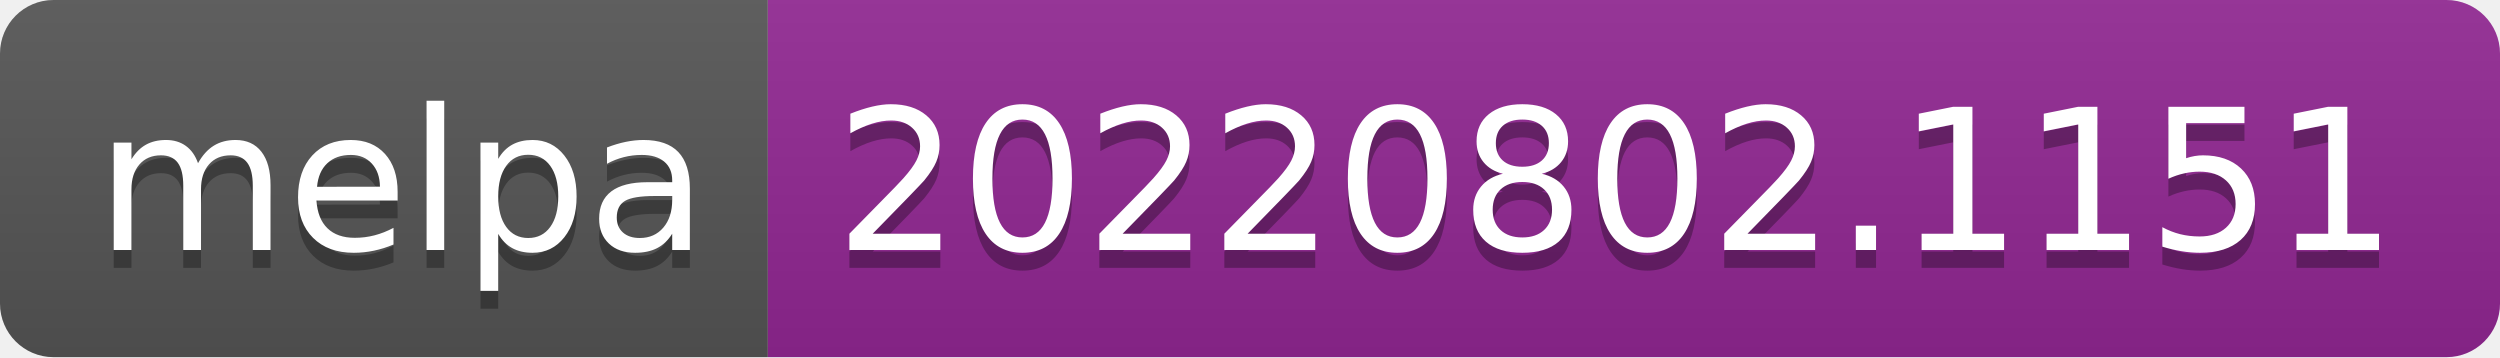
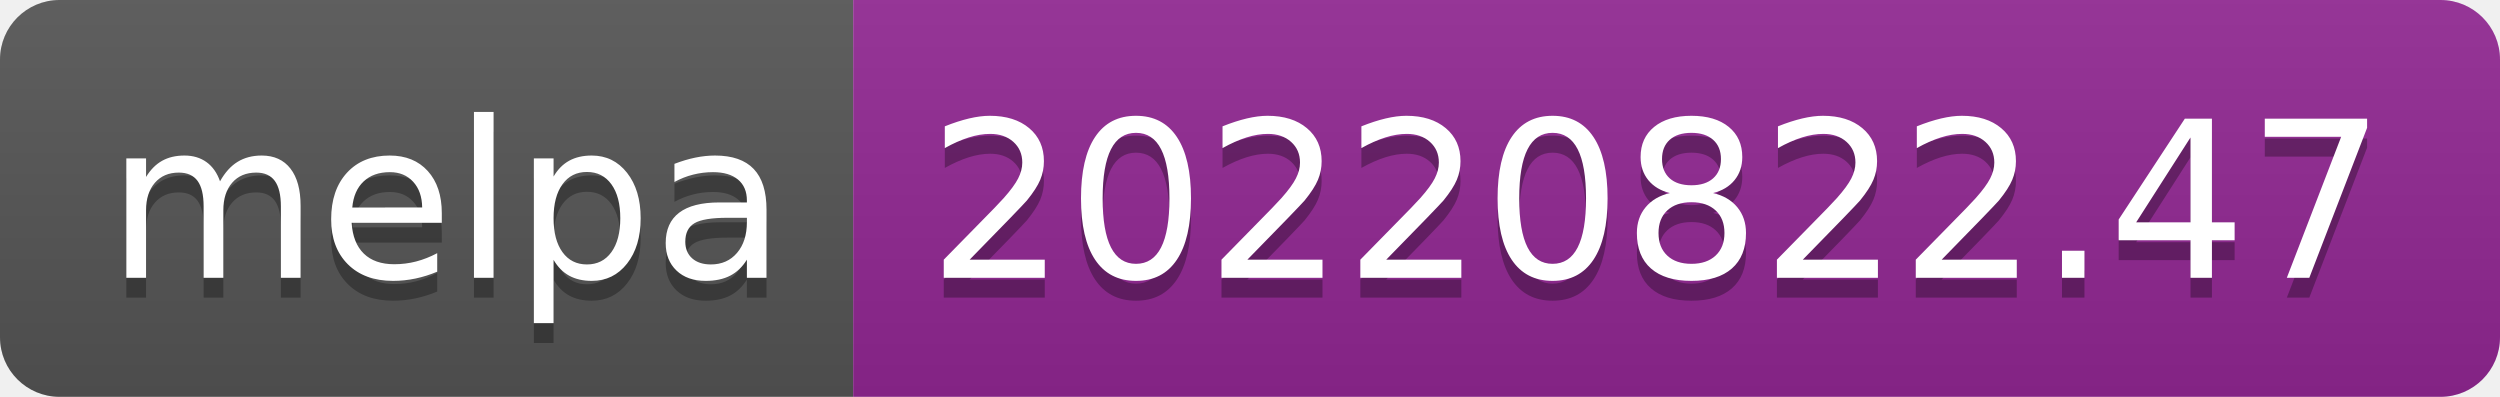
- <svg xmlns="http://www.w3.org/2000/svg" width="140" height="20" role="img" aria-label="melpa: 20220802.1151">
+ <svg xmlns="http://www.w3.org/2000/svg" width="126" height="20" role="img" aria-label="melpa: 20220822.47">
  <linearGradient id="s" x2="0" y2="100%">
    <stop offset="0" stop-color="#bbb" stop-opacity=".1" />
    <stop offset="1" stop-opacity=".1" />
  </linearGradient>
  <clipPath id="r">
-     <rect width="140" height="20" rx="3" fill="#fff" />
+     <rect width="126" height="20" rx="3" fill="#fff" />
  </clipPath>
  <g clip-path="url(#r)">
    <rect width="43" height="20" fill="#555" />
-     <rect x="43" width="97" height="20" fill="#922793" />
-     <rect width="140" height="20" fill="url(#s)" />
+     <rect x="43" width="83" height="20" fill="#922793" />
+     <rect width="126" height="20" fill="url(#s)" />
  </g>
  <g fill="#fff" text-anchor="middle" font-family="Verdana,Geneva,DejaVu Sans,sans-serif" text-rendering="geometricPrecision" font-size="110">
    <text aria-hidden="true" x="225" y="150" fill="#010101" fill-opacity=".3" transform="scale(.1)" textLength="330">melpa</text>
    <text x="225" y="140" transform="scale(.1)" fill="#fff" textLength="330">melpa</text>
-     <text aria-hidden="true" x="905" y="150" fill="#010101" fill-opacity=".3" transform="scale(.1)" textLength="870">20220802.1151</text>
-     <text x="905" y="140" transform="scale(.1)" fill="#fff" textLength="870">20220802.1151</text>
+     <text aria-hidden="true" x="835" y="150" fill="#010101" fill-opacity=".3" transform="scale(.1)" textLength="730">20220822.47</text>
+     <text x="835" y="140" transform="scale(.1)" fill="#fff" textLength="730">20220822.47</text>
  </g>
</svg>
